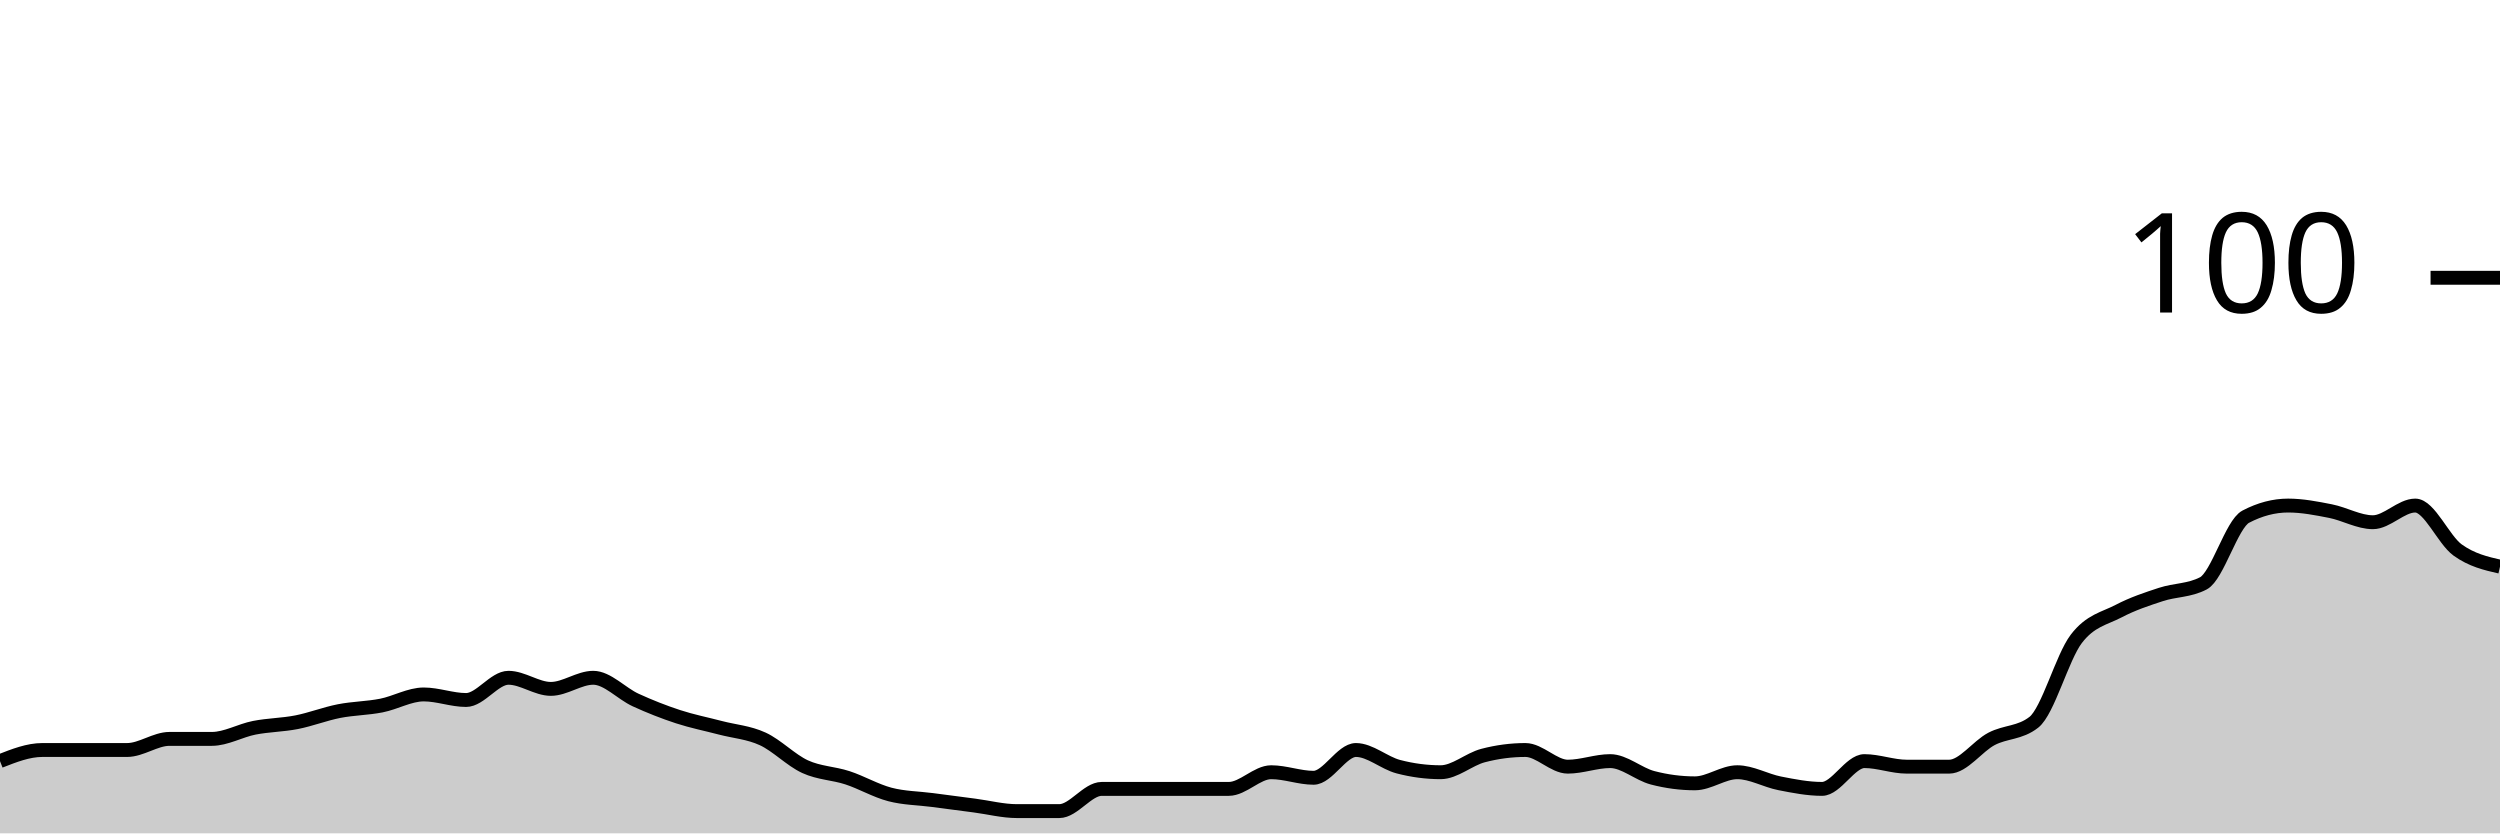
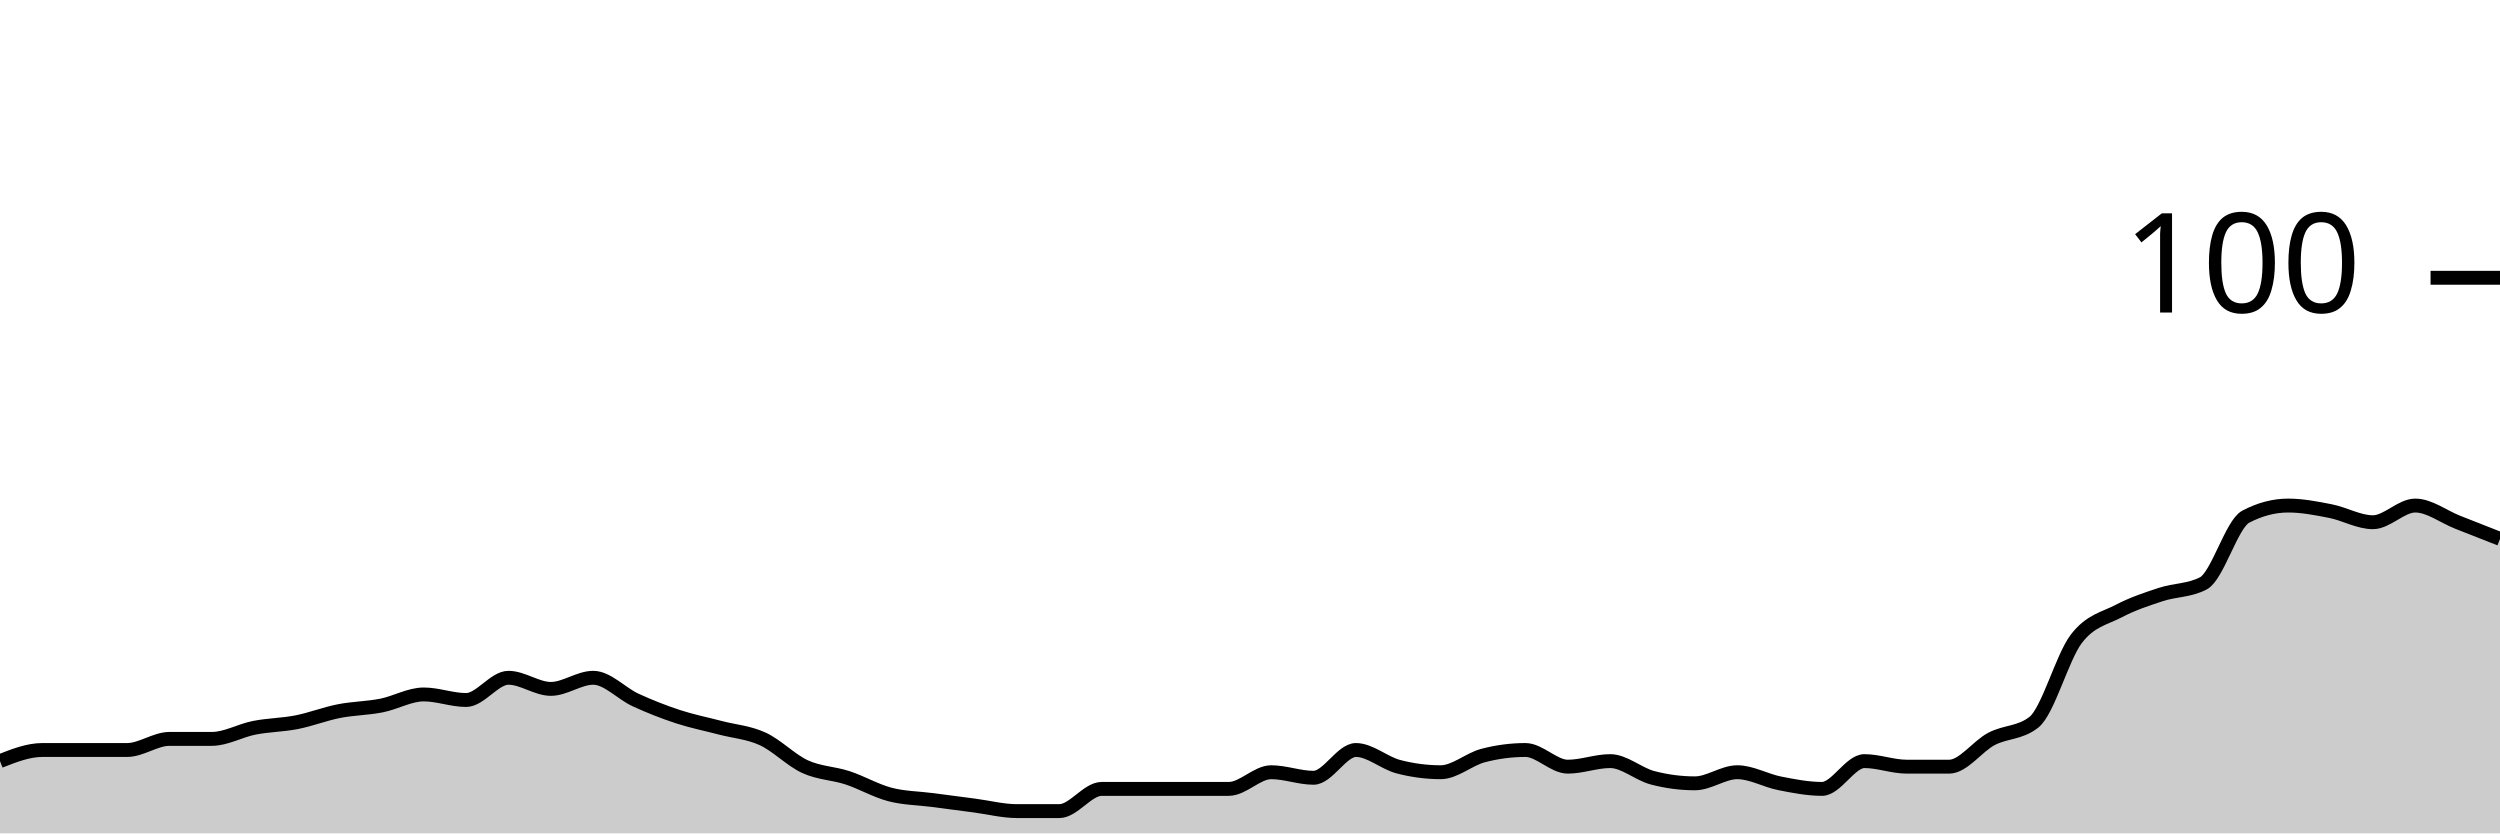
<svg xmlns="http://www.w3.org/2000/svg" viewBox="0 0 180 60">
  <g transform="translate(0,20)">
-     <path class="area" fill="rgba(0, 0, 0, 0.2)" d="M0,34.8C1.017,34.4,2.034,34,3.051,34C4.068,34,5.085,34,6.102,34C7.119,34,8.136,34,9.153,34C10.169,34,11.186,33.2,12.203,33.2C13.22,33.2,14.237,33.2,15.254,33.2C16.271,33.2,17.288,32.6,18.305,32.4C19.322,32.2,20.339,32.2,21.356,32C22.373,31.8,23.39,31.4,24.407,31.2C25.424,31,26.441,31,27.458,30.8C28.475,30.6,29.492,30,30.508,30C31.525,30,32.542,30.4,33.559,30.4C34.576,30.4,35.593,28.8,36.61,28.8C37.627,28.8,38.644,29.6,39.661,29.6C40.678,29.6,41.695,28.8,42.712,28.8C43.729,28.8,44.746,29.933,45.763,30.4C46.78,30.867,47.797,31.267,48.814,31.6C49.831,31.933,50.847,32.133,51.864,32.4C52.881,32.667,53.898,32.733,54.915,33.2C55.932,33.667,56.949,34.733,57.966,35.2C58.983,35.667,60,35.667,61.017,36C62.034,36.333,63.051,36.933,64.068,37.2C65.085,37.467,66.102,37.467,67.119,37.6C68.136,37.733,69.153,37.867,70.169,38C71.186,38.133,72.203,38.4,73.22,38.4C74.237,38.4,75.254,38.4,76.271,38.4C77.288,38.4,78.305,36.8,79.322,36.8C80.339,36.8,81.356,36.8,82.373,36.8C83.39,36.8,84.407,36.8,85.424,36.8C86.441,36.8,87.458,36.8,88.475,36.8C89.492,36.8,90.508,35.6,91.525,35.6C92.542,35.6,93.559,36,94.576,36C95.593,36,96.61,34,97.627,34C98.644,34,99.661,34.933,100.678,35.2C101.695,35.467,102.712,35.6,103.729,35.6C104.746,35.6,105.763,34.667,106.78,34.4C107.797,34.133,108.814,34,109.831,34C110.847,34,111.864,35.2,112.881,35.2C113.898,35.2,114.915,34.8,115.932,34.8C116.949,34.8,117.966,35.733,118.983,36C120,36.267,121.017,36.4,122.034,36.4C123.051,36.4,124.068,35.6,125.085,35.6C126.102,35.6,127.119,36.2,128.136,36.4C129.153,36.6,130.169,36.8,131.186,36.8C132.203,36.8,133.22,34.8,134.237,34.8C135.254,34.8,136.271,35.2,137.288,35.2C138.305,35.2,139.322,35.2,140.339,35.2C141.356,35.2,142.373,33.733,143.39,33.2C144.407,32.667,145.424,32.8,146.441,32C147.458,31.2,148.475,27.333,149.492,26C150.508,24.667,151.525,24.533,152.542,24C153.559,23.467,154.576,23.133,155.593,22.8C156.61,22.467,157.627,22.533,158.644,22C159.661,21.467,160.678,17.733,161.695,17.2C162.712,16.667,163.729,16.4,164.746,16.4C165.763,16.4,166.78,16.6,167.797,16.8C168.814,17,169.831,17.6,170.847,17.6C171.864,17.6,172.881,16.4,173.898,16.4C174.915,16.4,175.932,18.867,176.949,19.6C177.966,20.333,178.983,20.567,180,20.8L180,40C178.983,40,177.966,40,176.949,40C175.932,40,174.915,40,173.898,40C172.881,40,171.864,40,170.847,40C169.831,40,168.814,40,167.797,40C166.78,40,165.763,40,164.746,40C163.729,40,162.712,40,161.695,40C160.678,40,159.661,40,158.644,40C157.627,40,156.61,40,155.593,40C154.576,40,153.559,40,152.542,40C151.525,40,150.508,40,149.492,40C148.475,40,147.458,40,146.441,40C145.424,40,144.407,40,143.39,40C142.373,40,141.356,40,140.339,40C139.322,40,138.305,40,137.288,40C136.271,40,135.254,40,134.237,40C133.22,40,132.203,40,131.186,40C130.169,40,129.153,40,128.136,40C127.119,40,126.102,40,125.085,40C124.068,40,123.051,40,122.034,40C121.017,40,120,40,118.983,40C117.966,40,116.949,40,115.932,40C114.915,40,113.898,40,112.881,40C111.864,40,110.847,40,109.831,40C108.814,40,107.797,40,106.78,40C105.763,40,104.746,40,103.729,40C102.712,40,101.695,40,100.678,40C99.661,40,98.644,40,97.627,40C96.61,40,95.593,40,94.576,40C93.559,40,92.542,40,91.525,40C90.508,40,89.492,40,88.475,40C87.458,40,86.441,40,85.424,40C84.407,40,83.39,40,82.373,40C81.356,40,80.339,40,79.322,40C78.305,40,77.288,40,76.271,40C75.254,40,74.237,40,73.22,40C72.203,40,71.186,40,70.169,40C69.153,40,68.136,40,67.119,40C66.102,40,65.085,40,64.068,40C63.051,40,62.034,40,61.017,40C60,40,58.983,40,57.966,40C56.949,40,55.932,40,54.915,40C53.898,40,52.881,40,51.864,40C50.847,40,49.831,40,48.814,40C47.797,40,46.78,40,45.763,40C44.746,40,43.729,40,42.712,40C41.695,40,40.678,40,39.661,40C38.644,40,37.627,40,36.61,40C35.593,40,34.576,40,33.559,40C32.542,40,31.525,40,30.508,40C29.492,40,28.475,40,27.458,40C26.441,40,25.424,40,24.407,40C23.39,40,22.373,40,21.356,40C20.339,40,19.322,40,18.305,40C17.288,40,16.271,40,15.254,40C14.237,40,13.22,40,12.203,40C11.186,40,10.169,40,9.153,40C8.136,40,7.119,40,6.102,40C5.085,40,4.068,40,3.051,40C2.034,40,1.017,40,0,40Z" />
-     <path class="line" stroke="black" fill="none" d="M0,34.8C1.017,34.4,2.034,34,3.051,34C4.068,34,5.085,34,6.102,34C7.119,34,8.136,34,9.153,34C10.169,34,11.186,33.2,12.203,33.2C13.22,33.2,14.237,33.2,15.254,33.2C16.271,33.2,17.288,32.6,18.305,32.4C19.322,32.2,20.339,32.2,21.356,32C22.373,31.8,23.39,31.4,24.407,31.2C25.424,31,26.441,31,27.458,30.8C28.475,30.6,29.492,30,30.508,30C31.525,30,32.542,30.4,33.559,30.4C34.576,30.4,35.593,28.8,36.61,28.8C37.627,28.8,38.644,29.6,39.661,29.6C40.678,29.6,41.695,28.8,42.712,28.8C43.729,28.8,44.746,29.933,45.763,30.4C46.78,30.867,47.797,31.267,48.814,31.6C49.831,31.933,50.847,32.133,51.864,32.4C52.881,32.667,53.898,32.733,54.915,33.2C55.932,33.667,56.949,34.733,57.966,35.2C58.983,35.667,60,35.667,61.017,36C62.034,36.333,63.051,36.933,64.068,37.2C65.085,37.467,66.102,37.467,67.119,37.6C68.136,37.733,69.153,37.867,70.169,38C71.186,38.133,72.203,38.4,73.22,38.4C74.237,38.4,75.254,38.4,76.271,38.4C77.288,38.4,78.305,36.8,79.322,36.8C80.339,36.8,81.356,36.8,82.373,36.8C83.39,36.8,84.407,36.8,85.424,36.8C86.441,36.8,87.458,36.8,88.475,36.8C89.492,36.8,90.508,35.6,91.525,35.6C92.542,35.6,93.559,36,94.576,36C95.593,36,96.61,34,97.627,34C98.644,34,99.661,34.933,100.678,35.2C101.695,35.467,102.712,35.6,103.729,35.6C104.746,35.6,105.763,34.667,106.78,34.4C107.797,34.133,108.814,34,109.831,34C110.847,34,111.864,35.2,112.881,35.2C113.898,35.2,114.915,34.8,115.932,34.8C116.949,34.8,117.966,35.733,118.983,36C120,36.267,121.017,36.4,122.034,36.4C123.051,36.4,124.068,35.6,125.085,35.6C126.102,35.6,127.119,36.2,128.136,36.4C129.153,36.6,130.169,36.8,131.186,36.8C132.203,36.8,133.22,34.8,134.237,34.8C135.254,34.8,136.271,35.2,137.288,35.2C138.305,35.2,139.322,35.2,140.339,35.2C141.356,35.2,142.373,33.733,143.39,33.2C144.407,32.667,145.424,32.8,146.441,32C147.458,31.2,148.475,27.333,149.492,26C150.508,24.667,151.525,24.533,152.542,24C153.559,23.467,154.576,23.133,155.593,22.8C156.61,22.467,157.627,22.533,158.644,22C159.661,21.467,160.678,17.733,161.695,17.2C162.712,16.667,163.729,16.4,164.746,16.4C165.763,16.4,166.78,16.6,167.797,16.8C168.814,17,169.831,17.6,170.847,17.6C171.864,17.6,172.881,16.4,173.898,16.4C174.915,16.4,175.932,18.867,176.949,19.6C177.966,20.333,178.983,20.567,180,20.8" />
+     <path class="area" fill="rgba(0, 0, 0, 0.2)" d="M0,34.8C1.017,34.4,2.034,34,3.051,34C4.068,34,5.085,34,6.102,34C7.119,34,8.136,34,9.153,34C10.169,34,11.186,33.2,12.203,33.2C13.22,33.2,14.237,33.2,15.254,33.2C16.271,33.2,17.288,32.6,18.305,32.4C19.322,32.2,20.339,32.2,21.356,32C22.373,31.8,23.39,31.4,24.407,31.2C25.424,31,26.441,31,27.458,30.8C28.475,30.6,29.492,30,30.508,30C31.525,30,32.542,30.4,33.559,30.4C34.576,30.4,35.593,28.8,36.61,28.8C37.627,28.8,38.644,29.6,39.661,29.6C40.678,29.6,41.695,28.8,42.712,28.8C43.729,28.8,44.746,29.933,45.763,30.4C46.78,30.867,47.797,31.267,48.814,31.6C49.831,31.933,50.847,32.133,51.864,32.4C52.881,32.667,53.898,32.733,54.915,33.2C55.932,33.667,56.949,34.733,57.966,35.2C58.983,35.667,60,35.667,61.017,36C62.034,36.333,63.051,36.933,64.068,37.2C65.085,37.467,66.102,37.467,67.119,37.6C68.136,37.733,69.153,37.867,70.169,38C71.186,38.133,72.203,38.4,73.22,38.4C74.237,38.4,75.254,38.4,76.271,38.4C77.288,38.4,78.305,36.8,79.322,36.8C80.339,36.8,81.356,36.8,82.373,36.8C83.39,36.8,84.407,36.8,85.424,36.8C86.441,36.8,87.458,36.8,88.475,36.8C89.492,36.8,90.508,35.6,91.525,35.6C92.542,35.6,93.559,36,94.576,36C95.593,36,96.61,34,97.627,34C98.644,34,99.661,34.933,100.678,35.2C101.695,35.467,102.712,35.6,103.729,35.6C104.746,35.6,105.763,34.667,106.78,34.4C107.797,34.133,108.814,34,109.831,34C110.847,34,111.864,35.2,112.881,35.2C113.898,35.2,114.915,34.8,115.932,34.8C116.949,34.8,117.966,35.733,118.983,36C120,36.267,121.017,36.4,122.034,36.4C123.051,36.4,124.068,35.6,125.085,35.6C126.102,35.6,127.119,36.2,128.136,36.4C129.153,36.6,130.169,36.8,131.186,36.8C132.203,36.8,133.22,34.8,134.237,34.8C135.254,34.8,136.271,35.2,137.288,35.2C138.305,35.2,139.322,35.2,140.339,35.2C141.356,35.2,142.373,33.733,143.39,33.2C144.407,32.667,145.424,32.8,146.441,32C147.458,31.2,148.475,27.333,149.492,26C150.508,24.667,151.525,24.533,152.542,24C153.559,23.467,154.576,23.133,155.593,22.8C156.61,22.467,157.627,22.533,158.644,22C159.661,21.467,160.678,17.733,161.695,17.2C162.712,16.667,163.729,16.4,164.746,16.4C165.763,16.4,166.78,16.6,167.797,16.8C168.814,17,169.831,17.6,170.847,17.6C171.864,17.6,172.881,16.4,173.898,16.4C174.915,16.4,175.932,17.2,176.949,17.6C177.966,18,178.983,18.4,180,18.8L180,40C178.983,40,177.966,40,176.949,40C175.932,40,174.915,40,173.898,40C172.881,40,171.864,40,170.847,40C169.831,40,168.814,40,167.797,40C166.78,40,165.763,40,164.746,40C163.729,40,162.712,40,161.695,40C160.678,40,159.661,40,158.644,40C157.627,40,156.61,40,155.593,40C154.576,40,153.559,40,152.542,40C151.525,40,150.508,40,149.492,40C148.475,40,147.458,40,146.441,40C145.424,40,144.407,40,143.39,40C142.373,40,141.356,40,140.339,40C139.322,40,138.305,40,137.288,40C136.271,40,135.254,40,134.237,40C133.22,40,132.203,40,131.186,40C130.169,40,129.153,40,128.136,40C127.119,40,126.102,40,125.085,40C124.068,40,123.051,40,122.034,40C121.017,40,120,40,118.983,40C117.966,40,116.949,40,115.932,40C114.915,40,113.898,40,112.881,40C111.864,40,110.847,40,109.831,40C108.814,40,107.797,40,106.78,40C105.763,40,104.746,40,103.729,40C102.712,40,101.695,40,100.678,40C99.661,40,98.644,40,97.627,40C96.61,40,95.593,40,94.576,40C93.559,40,92.542,40,91.525,40C90.508,40,89.492,40,88.475,40C87.458,40,86.441,40,85.424,40C84.407,40,83.39,40,82.373,40C81.356,40,80.339,40,79.322,40C78.305,40,77.288,40,76.271,40C75.254,40,74.237,40,73.22,40C72.203,40,71.186,40,70.169,40C69.153,40,68.136,40,67.119,40C66.102,40,65.085,40,64.068,40C63.051,40,62.034,40,61.017,40C60,40,58.983,40,57.966,40C56.949,40,55.932,40,54.915,40C53.898,40,52.881,40,51.864,40C50.847,40,49.831,40,48.814,40C47.797,40,46.78,40,45.763,40C44.746,40,43.729,40,42.712,40C41.695,40,40.678,40,39.661,40C38.644,40,37.627,40,36.61,40C35.593,40,34.576,40,33.559,40C32.542,40,31.525,40,30.508,40C29.492,40,28.475,40,27.458,40C26.441,40,25.424,40,24.407,40C23.39,40,22.373,40,21.356,40C20.339,40,19.322,40,18.305,40C17.288,40,16.271,40,15.254,40C14.237,40,13.22,40,12.203,40C11.186,40,10.169,40,9.153,40C8.136,40,7.119,40,6.102,40C5.085,40,4.068,40,3.051,40C2.034,40,1.017,40,0,40Z" />
+     <path class="line" stroke="black" fill="none" d="M0,34.8C1.017,34.4,2.034,34,3.051,34C4.068,34,5.085,34,6.102,34C7.119,34,8.136,34,9.153,34C10.169,34,11.186,33.2,12.203,33.2C13.22,33.2,14.237,33.2,15.254,33.2C16.271,33.2,17.288,32.6,18.305,32.4C19.322,32.2,20.339,32.2,21.356,32C22.373,31.8,23.39,31.4,24.407,31.2C25.424,31,26.441,31,27.458,30.8C28.475,30.6,29.492,30,30.508,30C31.525,30,32.542,30.4,33.559,30.4C34.576,30.4,35.593,28.8,36.61,28.8C37.627,28.8,38.644,29.6,39.661,29.6C40.678,29.6,41.695,28.8,42.712,28.8C43.729,28.8,44.746,29.933,45.763,30.4C46.78,30.867,47.797,31.267,48.814,31.6C49.831,31.933,50.847,32.133,51.864,32.4C52.881,32.667,53.898,32.733,54.915,33.2C55.932,33.667,56.949,34.733,57.966,35.2C58.983,35.667,60,35.667,61.017,36C62.034,36.333,63.051,36.933,64.068,37.2C65.085,37.467,66.102,37.467,67.119,37.6C68.136,37.733,69.153,37.867,70.169,38C71.186,38.133,72.203,38.4,73.22,38.4C74.237,38.4,75.254,38.4,76.271,38.4C77.288,38.4,78.305,36.8,79.322,36.8C80.339,36.8,81.356,36.8,82.373,36.8C83.39,36.8,84.407,36.8,85.424,36.8C86.441,36.8,87.458,36.8,88.475,36.8C89.492,36.8,90.508,35.6,91.525,35.6C92.542,35.6,93.559,36,94.576,36C95.593,36,96.61,34,97.627,34C98.644,34,99.661,34.933,100.678,35.2C101.695,35.467,102.712,35.6,103.729,35.6C104.746,35.6,105.763,34.667,106.78,34.4C107.797,34.133,108.814,34,109.831,34C110.847,34,111.864,35.2,112.881,35.2C113.898,35.2,114.915,34.8,115.932,34.8C116.949,34.8,117.966,35.733,118.983,36C120,36.267,121.017,36.4,122.034,36.4C123.051,36.4,124.068,35.6,125.085,35.6C126.102,35.6,127.119,36.2,128.136,36.4C129.153,36.6,130.169,36.8,131.186,36.8C132.203,36.8,133.22,34.8,134.237,34.8C135.254,34.8,136.271,35.2,137.288,35.2C138.305,35.2,139.322,35.2,140.339,35.2C141.356,35.2,142.373,33.733,143.39,33.2C144.407,32.667,145.424,32.8,146.441,32C147.458,31.2,148.475,27.333,149.492,26C150.508,24.667,151.525,24.533,152.542,24C153.559,23.467,154.576,23.133,155.593,22.8C156.61,22.467,157.627,22.533,158.644,22C159.661,21.467,160.678,17.733,161.695,17.2C162.712,16.667,163.729,16.4,164.746,16.4C165.763,16.4,166.78,16.6,167.797,16.8C168.814,17,169.831,17.6,170.847,17.6C171.864,17.6,172.881,16.4,173.898,16.4C174.915,16.4,175.932,17.2,176.949,17.6C177.966,18,178.983,18.4,180,18.8" />
    <path class="axis-ceiling" stroke-width="1" stroke="black" fill="none" d="M175,0L180,0" />
    <text class="axis-ceiling-label" font-family="sans-serif" text-anchor="end" font-size="10px" x="170" y="2.5">100</text>
  </g>
</svg>
